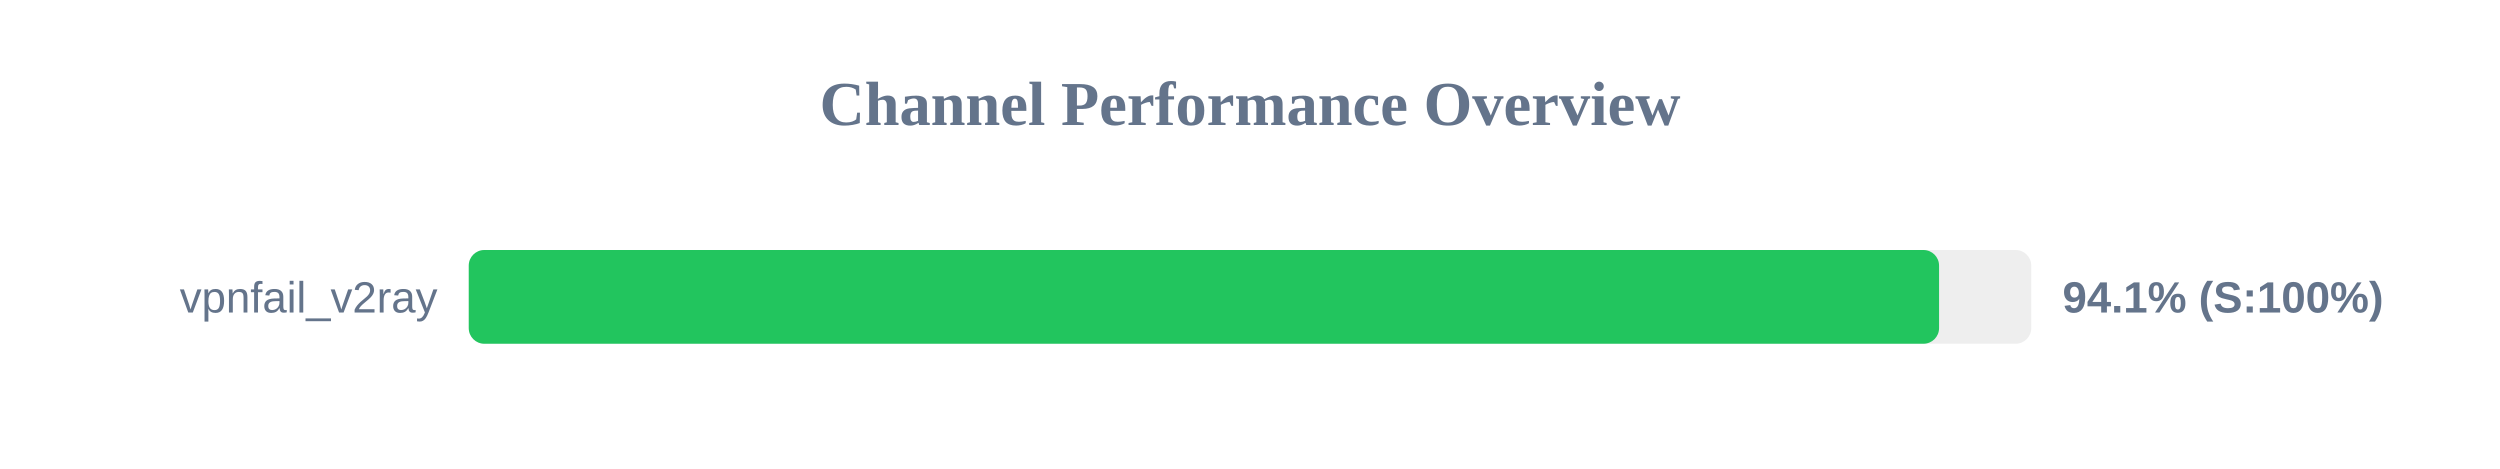
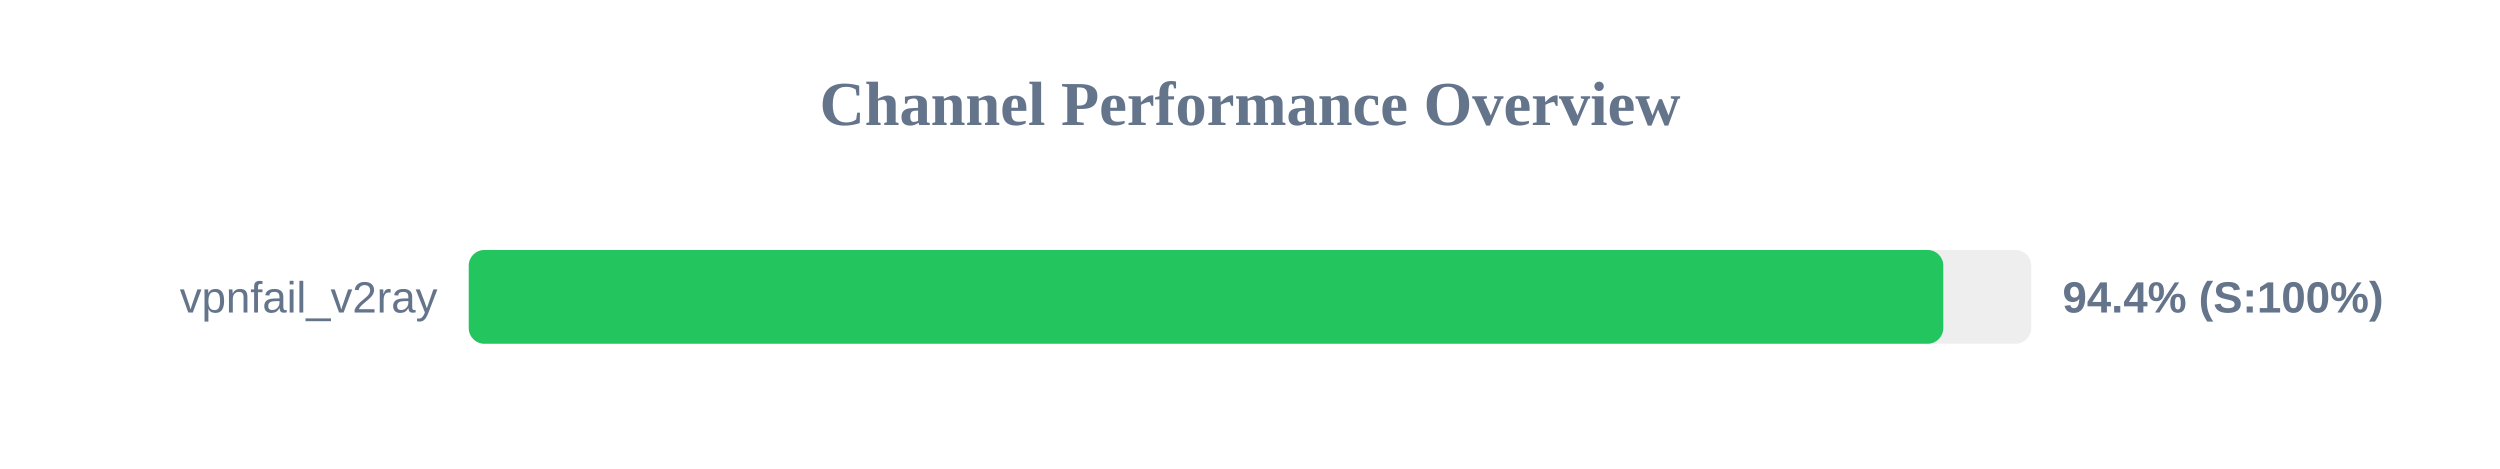
<svg xmlns="http://www.w3.org/2000/svg" width="800" height="150" version="1.1">
  <style>
        .row { font: 14px Arial; fill: #64748b; }
        .score { font: bold 14px Arial; fill: #64748b; }
    </style>
  <text x="400" y="40" text-anchor="middle" font-size="20px" font-weight="bold" fill="#64748b">Channel Performance Overview</text>
  <rect x="150" y="80" width="500" height="30" fill="#eee" rx="5" />
-   <rect x="150" y="80" width="470.5" height="30" fill="#22c55e" rx="5" />
+   <rect x="150" y="80" width="471.85" height="30" fill="#22c55e" rx="5" />
  <text x="140" y="100" text-anchor="end" class="row">vpnfail_v2ray</text>
-   <text x="660" y="100" text-anchor="start" class="score">94.1% (S:100%)</text>
+   <text x="660" y="100" text-anchor="start" class="score">94.4% (S:100%)</text>
</svg>
